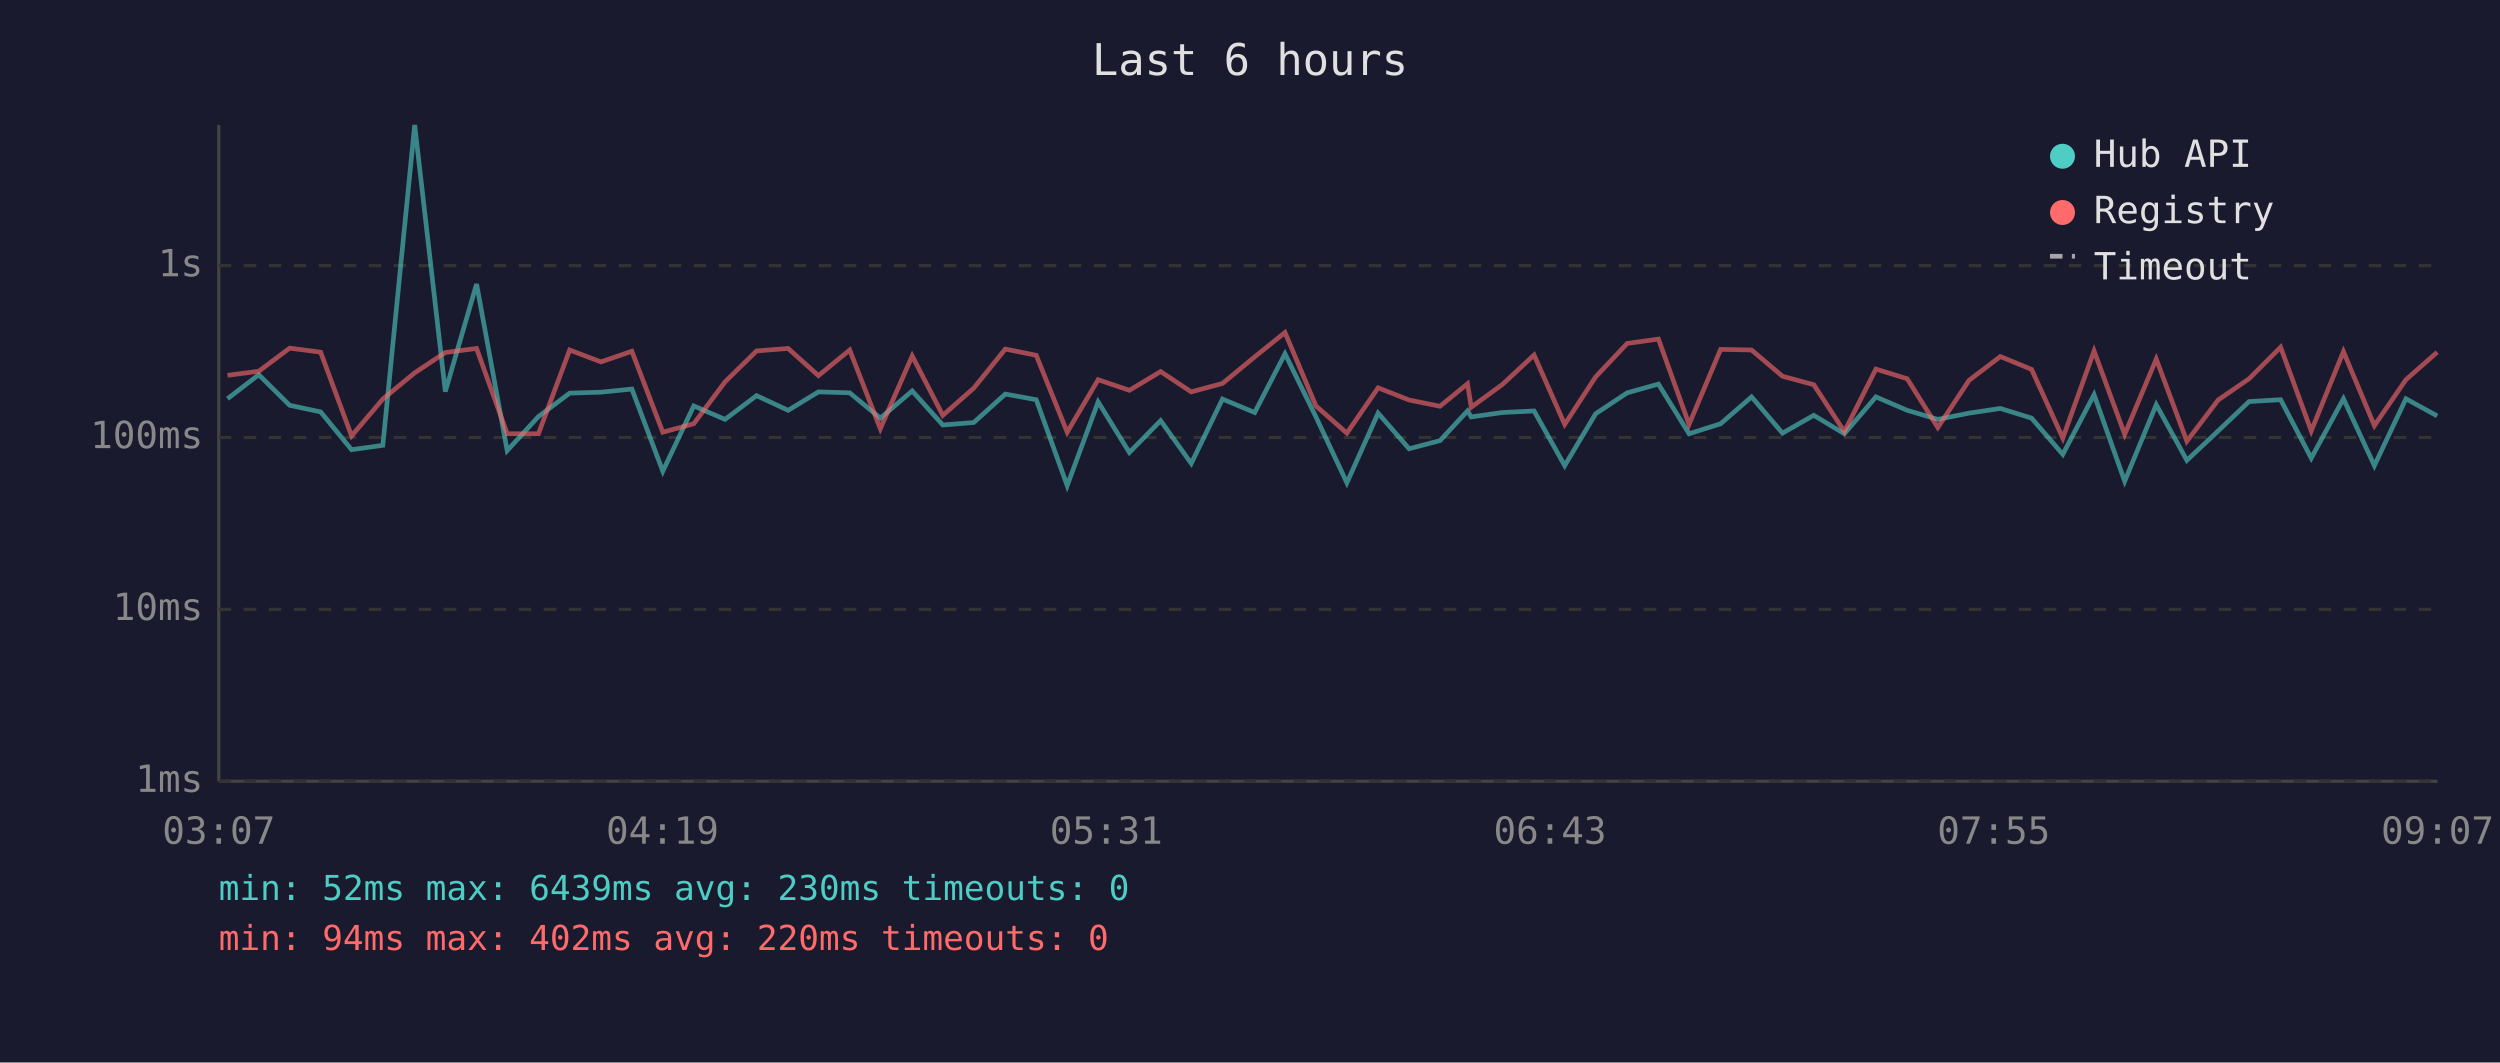
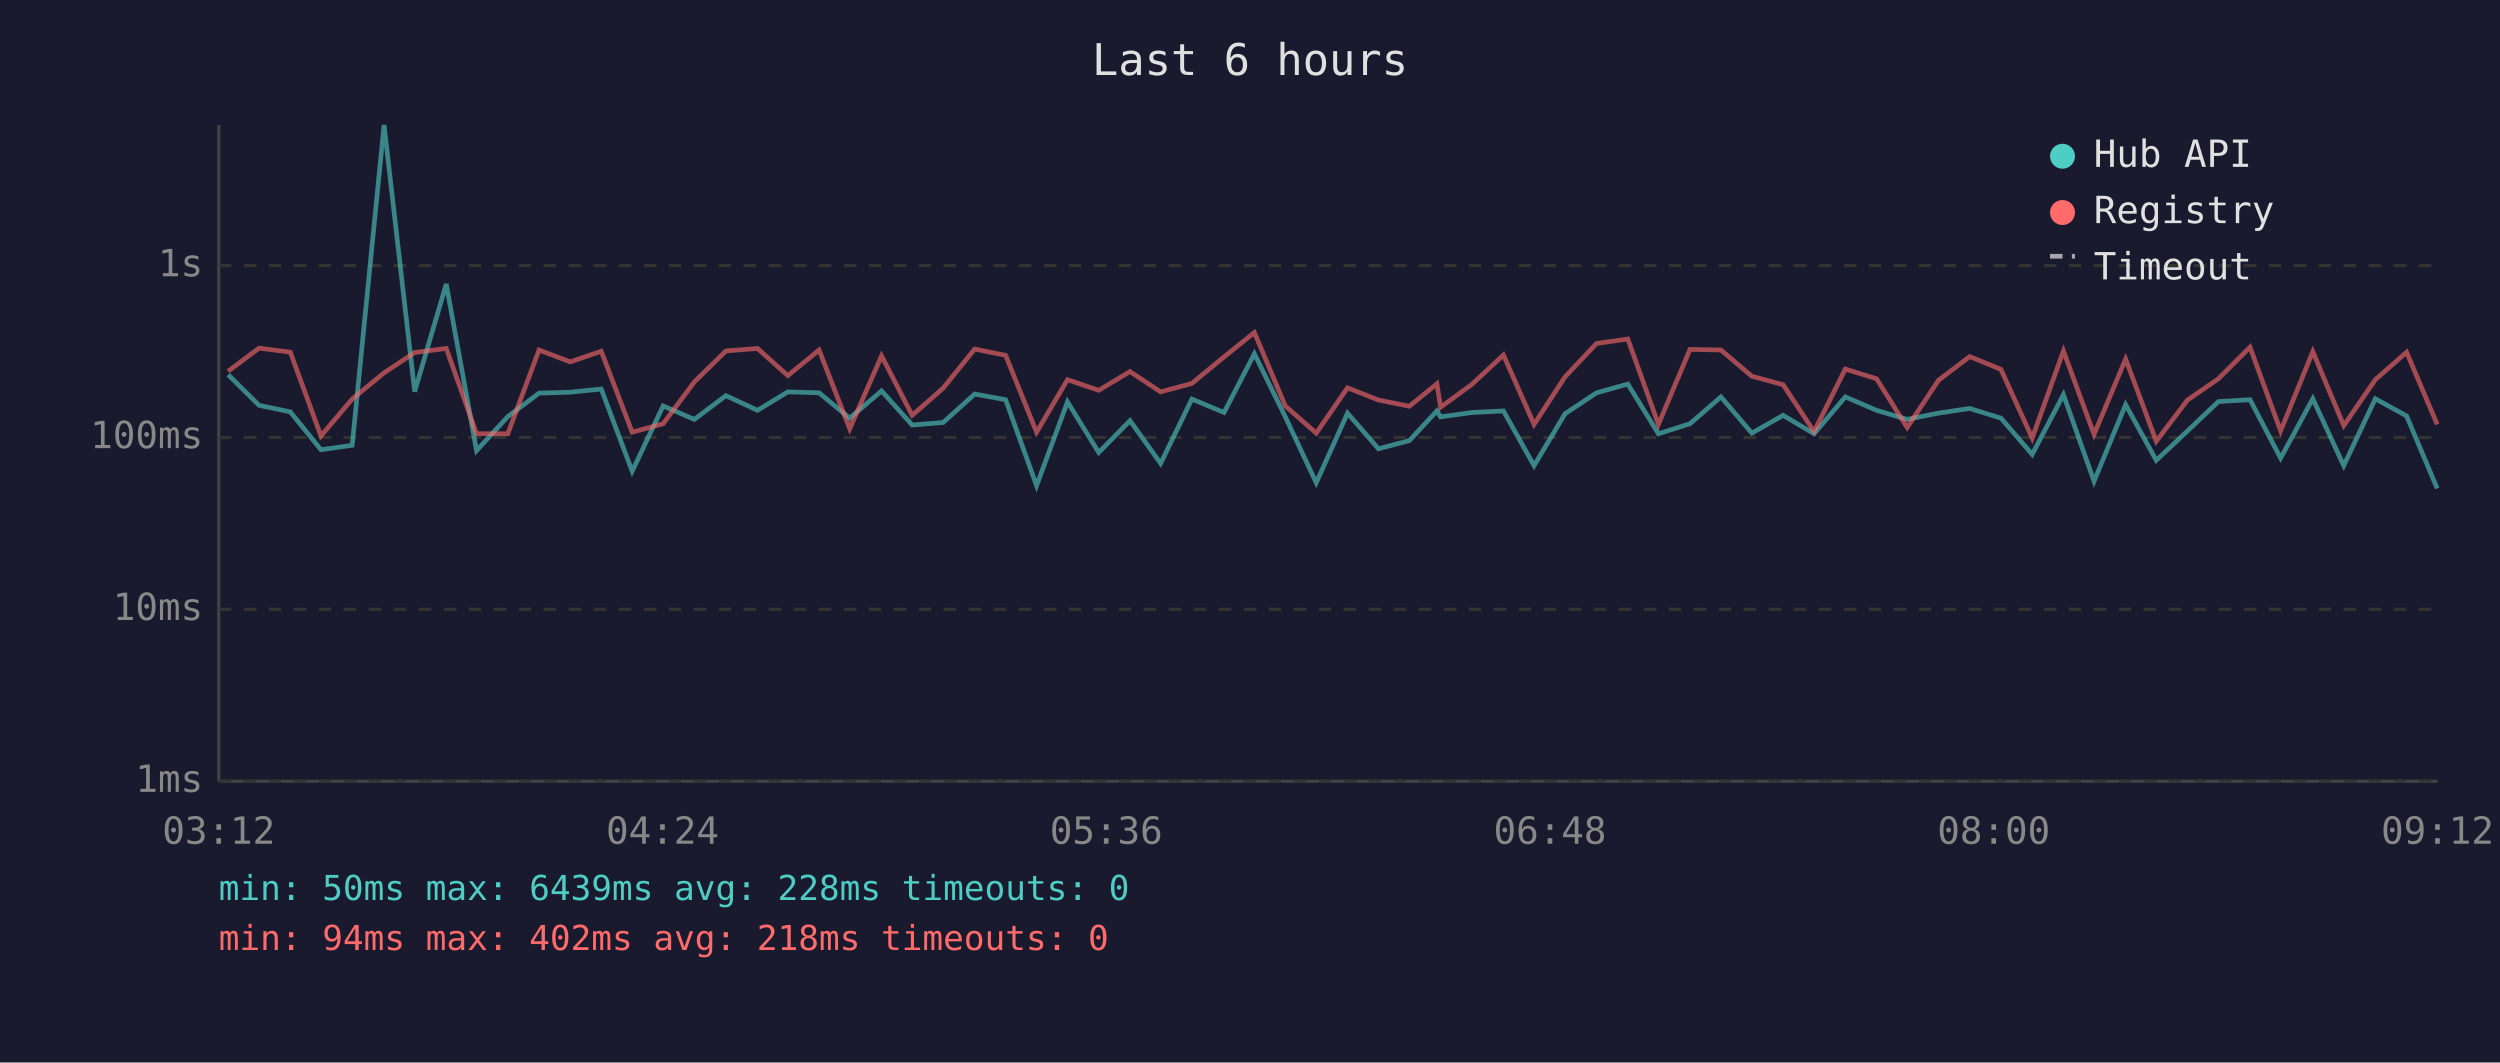
<svg xmlns="http://www.w3.org/2000/svg" viewBox="0 0 800 340" font-family="monospace" font-size="12">
  <rect width="800" height="340" fill="#1a1a2e" />
  <text x="400" y="24" fill="#e0e0e0" font-size="14" text-anchor="middle">Last 6 hours</text>
  <line x1="70" y1="40" x2="70" y2="250" stroke="#444" stroke-width="1" />
  <line x1="70" y1="250" x2="780" y2="250" stroke="#444" stroke-width="1" />
  <line x1="70" y1="250" x2="780" y2="250" stroke="#333" stroke-width="1" stroke-dasharray="4" />
  <text x="65" y="250" fill="#888" text-anchor="end" dominant-baseline="middle">1ms</text>
  <line x1="70" y1="195" x2="780" y2="195" stroke="#333" stroke-width="1" stroke-dasharray="4" />
  <text x="65" y="195" fill="#888" text-anchor="end" dominant-baseline="middle">10ms</text>
  <line x1="70" y1="140" x2="780" y2="140" stroke="#333" stroke-width="1" stroke-dasharray="4" />
  <text x="65" y="140" fill="#888" text-anchor="end" dominant-baseline="middle">100ms</text>
  <line x1="70" y1="85" x2="780" y2="85" stroke="#333" stroke-width="1" stroke-dasharray="4" />
  <text x="65" y="85" fill="#888" text-anchor="end" dominant-baseline="middle">1s</text>
-   <text x="70" y="270" fill="#888" text-anchor="middle">03:07</text>
-   <text x="212" y="270" fill="#888" text-anchor="middle">04:19</text>
-   <text x="354" y="270" fill="#888" text-anchor="middle">05:31</text>
-   <text x="496" y="270" fill="#888" text-anchor="middle">06:43</text>
-   <text x="638" y="270" fill="#888" text-anchor="middle">07:55</text>
-   <text x="780" y="270" fill="#888" text-anchor="middle">09:07</text>
-   <polyline points="72.8,127.6 82.8,119.9 92.7,129.7 102.6,131.8 112.5,143.9 122.5,142.5 132.7,40.0 142.5,125.3 152.5,90.9 162.3,144.2 172.3,133.3 182.3,125.8 192.3,125.5 202.2,124.5 212.1,150.8 222.0,129.9 232.0,134.2 242.1,126.6 252.2,131.3 261.9,125.4 271.9,125.7 281.7,133.8 291.9,125.1 301.7,136.0 311.6,135.2 321.7,126.1 331.6,127.9 341.5,155.4 351.4,128.6 361.4,144.8 371.4,134.6 381.2,148.3 391.2,127.7 401.5,132.0 411.2,113.2 421.1,133.4 431.0,154.5 441.0,132.2 450.9,143.6 460.8,141.0 469.6,131.5 470.8,133.4 480.8,132.0 490.9,131.5 500.7,149.0 510.6,132.4 520.7,125.7 530.7,122.9 540.5,138.8 550.6,135.6 560.5,127.0 570.4,138.6 580.4,132.9 590.2,138.8 600.3,127.0 610.3,131.3 620.1,134.2 630.1,132.2 640.1,130.7 650.1,133.8 660.1,145.4 670.1,126.3 679.9,154.0 690.0,129.5 699.8,147.3 709.8,137.9 719.7,128.5 729.8,127.9 739.6,146.6 749.9,127.6 759.8,149.0 769.9,127.6 779.9,133.1" fill="none" stroke="#4ecdc4" stroke-width="1.5" opacity="0.6" />
-   <polyline points="72.8,120.1 82.8,118.8 92.7,111.4 102.6,112.7 112.5,139.5 122.5,127.7 132.7,119.3 142.5,112.8 152.5,111.5 162.3,138.8 172.3,138.8 182.3,112.0 192.3,115.8 202.2,112.4 212.1,138.3 222.0,135.6 232.0,122.2 242.1,112.3 252.2,111.5 261.9,120.2 271.9,112.0 281.7,137.2 291.9,113.9 301.7,132.9 311.6,124.2 321.7,111.7 331.6,113.7 341.5,138.3 351.4,121.5 361.4,124.9 371.4,118.9 381.2,125.4 391.2,122.7 401.5,114.2 411.2,106.4 421.1,129.9 431.0,138.6 441.0,124.1 450.9,128.0 460.8,130.0 469.6,122.8 470.8,130.3 480.8,123.0 490.9,113.6 500.7,135.8 510.6,120.6 520.7,109.9 530.7,108.5 540.5,135.8 550.6,111.8 560.5,112.0 570.4,120.4 580.4,123.1 590.2,138.1 600.3,118.1 610.3,121.2 620.1,136.8 630.1,121.7 640.1,114.1 650.1,118.2 660.1,140.2 670.1,112.3 679.9,139.0 690.0,114.9 699.8,141.2 709.8,128.0 719.7,121.2 729.8,111.1 739.6,137.9 749.9,112.5 759.8,136.2 769.9,121.5 779.9,112.7" fill="none" stroke="#ff6b6b" stroke-width="1.5" opacity="0.6" />
+   <text x="70" y="270" fill="#888" text-anchor="middle">03:12</text>
+   <text x="212" y="270" fill="#888" text-anchor="middle">04:24</text>
+   <text x="354" y="270" fill="#888" text-anchor="middle">05:36</text>
+   <text x="496" y="270" fill="#888" text-anchor="middle">06:48</text>
+   <text x="638" y="270" fill="#888" text-anchor="middle">08:00</text>
+   <text x="780" y="270" fill="#888" text-anchor="middle">09:12</text>
+   <polyline points="73.0,119.9 82.9,129.7 92.9,131.8 102.7,143.9 112.7,142.5 122.9,40.0 132.7,125.3 142.8,90.9 152.5,144.2 162.5,133.3 172.5,125.8 182.5,125.5 192.4,124.5 202.3,150.8 212.2,129.9 222.2,134.2 232.3,126.6 242.4,131.3 252.1,125.4 262.1,125.7 271.9,133.8 282.1,125.1 291.9,136.0 301.8,135.2 311.9,126.1 321.8,127.9 331.7,155.4 341.6,128.6 351.6,144.8 361.6,134.6 371.4,148.3 381.4,127.7 391.7,132.0 401.4,113.2 411.3,133.4 421.2,154.5 431.2,132.2 441.1,143.6 451.0,141.0 459.8,131.5 461.0,133.4 471.0,132.0 481.1,131.5 490.9,149.0 500.8,132.4 510.9,125.7 520.9,122.9 530.7,138.8 540.8,135.6 550.7,127.0 560.6,138.6 570.6,132.9 580.5,138.8 590.5,127.0 600.5,131.3 610.3,134.2 620.3,132.2 630.3,130.7 640.3,133.8 650.3,145.4 660.3,126.3 670.1,154.0 680.2,129.5 690.0,147.3 700.0,137.9 709.9,128.5 720.0,127.9 729.8,146.6 740.1,127.6 750.0,149.0 760.1,127.6 770.1,133.1 779.9,156.3" fill="none" stroke="#4ecdc4" stroke-width="1.5" opacity="0.6" />
+   <polyline points="73.0,118.8 82.9,111.4 92.9,112.7 102.7,139.5 112.7,127.7 122.9,119.3 132.7,112.8 142.8,111.5 152.5,138.8 162.5,138.8 172.5,112.0 182.5,115.8 192.4,112.4 202.3,138.3 212.2,135.6 222.2,122.2 232.3,112.3 242.4,111.5 252.1,120.2 262.1,112.0 271.9,137.2 282.1,113.9 291.9,132.9 301.8,124.2 311.9,111.7 321.8,113.7 331.7,138.3 341.6,121.5 351.6,124.9 361.6,118.9 371.4,125.4 381.4,122.7 391.7,114.2 401.4,106.4 411.3,129.9 421.2,138.6 431.2,124.1 441.1,128.0 451.0,130.0 459.8,122.8 461.0,130.3 471.0,123.0 481.1,113.6 490.9,135.8 500.8,120.6 510.9,109.9 520.9,108.5 530.7,135.8 540.8,111.8 550.7,112.0 560.6,120.4 570.6,123.1 580.5,138.1 590.5,118.1 600.5,121.2 610.3,136.8 620.3,121.7 630.3,114.1 640.3,118.2 650.3,140.2 660.3,112.3 670.1,139.0 680.2,114.9 690.0,141.2 700.0,128.0 709.9,121.2 720.0,111.1 729.8,137.9 740.1,112.5 750.0,136.2 760.1,121.5 770.1,112.7 779.9,135.8" fill="none" stroke="#ff6b6b" stroke-width="1.5" opacity="0.6" />
  <circle cx="660" cy="50" r="4" fill="#4ecdc4" />
  <text x="670" y="50" fill="#e0e0e0" dominant-baseline="middle">Hub API</text>
  <circle cx="660" cy="68" r="4" fill="#ff6b6b" />
  <text x="670" y="68" fill="#e0e0e0" dominant-baseline="middle">Registry</text>
  <line x1="656" y1="82" x2="664" y2="82" stroke="#e0e0e0" stroke-width="1.5" stroke-dasharray="4,3" opacity="0.7" />
  <text x="670" y="86" fill="#e0e0e0" dominant-baseline="middle">Timeout</text>
-   <text x="70" y="288" fill="#4ecdc4" font-size="11">min: 52ms  max: 6439ms  avg: 230ms  timeouts: 0</text>
-   <text x="70" y="304" fill="#ff6b6b" font-size="11">min: 94ms  max: 402ms  avg: 220ms  timeouts: 0</text>
+   <text x="70" y="288" fill="#4ecdc4" font-size="11">min: 50ms  max: 6439ms  avg: 228ms  timeouts: 0</text>
+   <text x="70" y="304" fill="#ff6b6b" font-size="11">min: 94ms  max: 402ms  avg: 218ms  timeouts: 0</text>
</svg>
